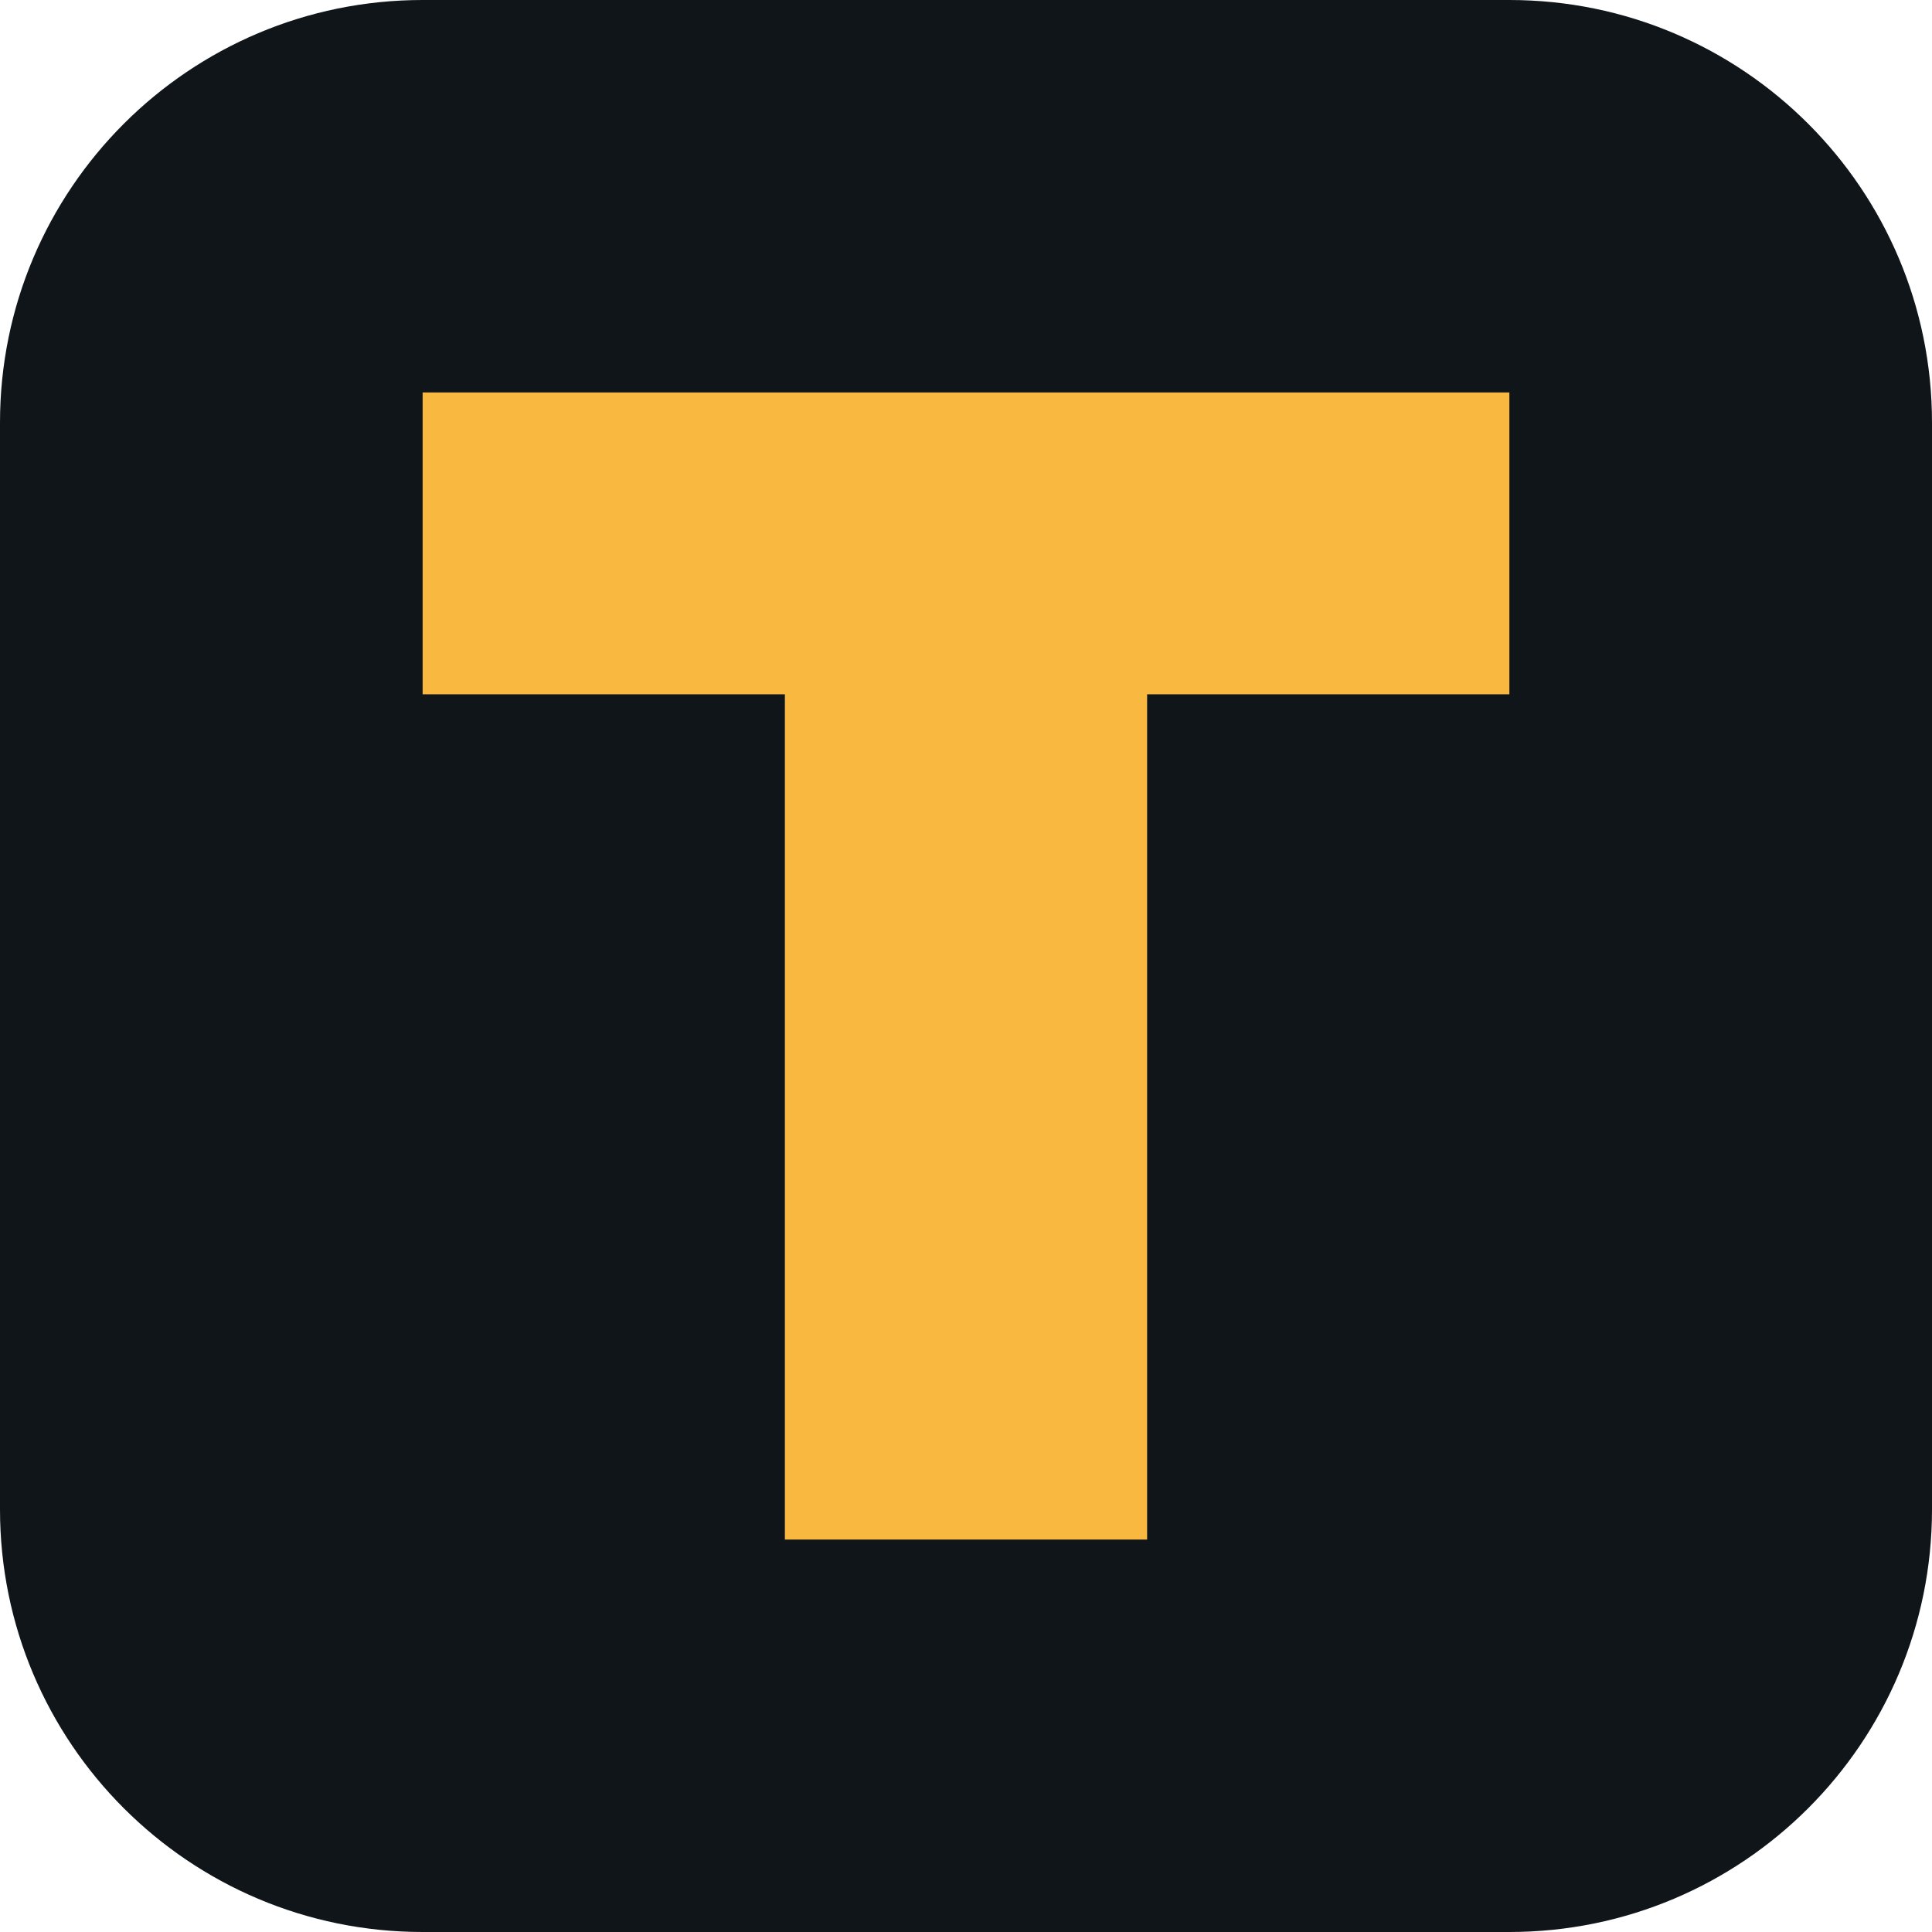
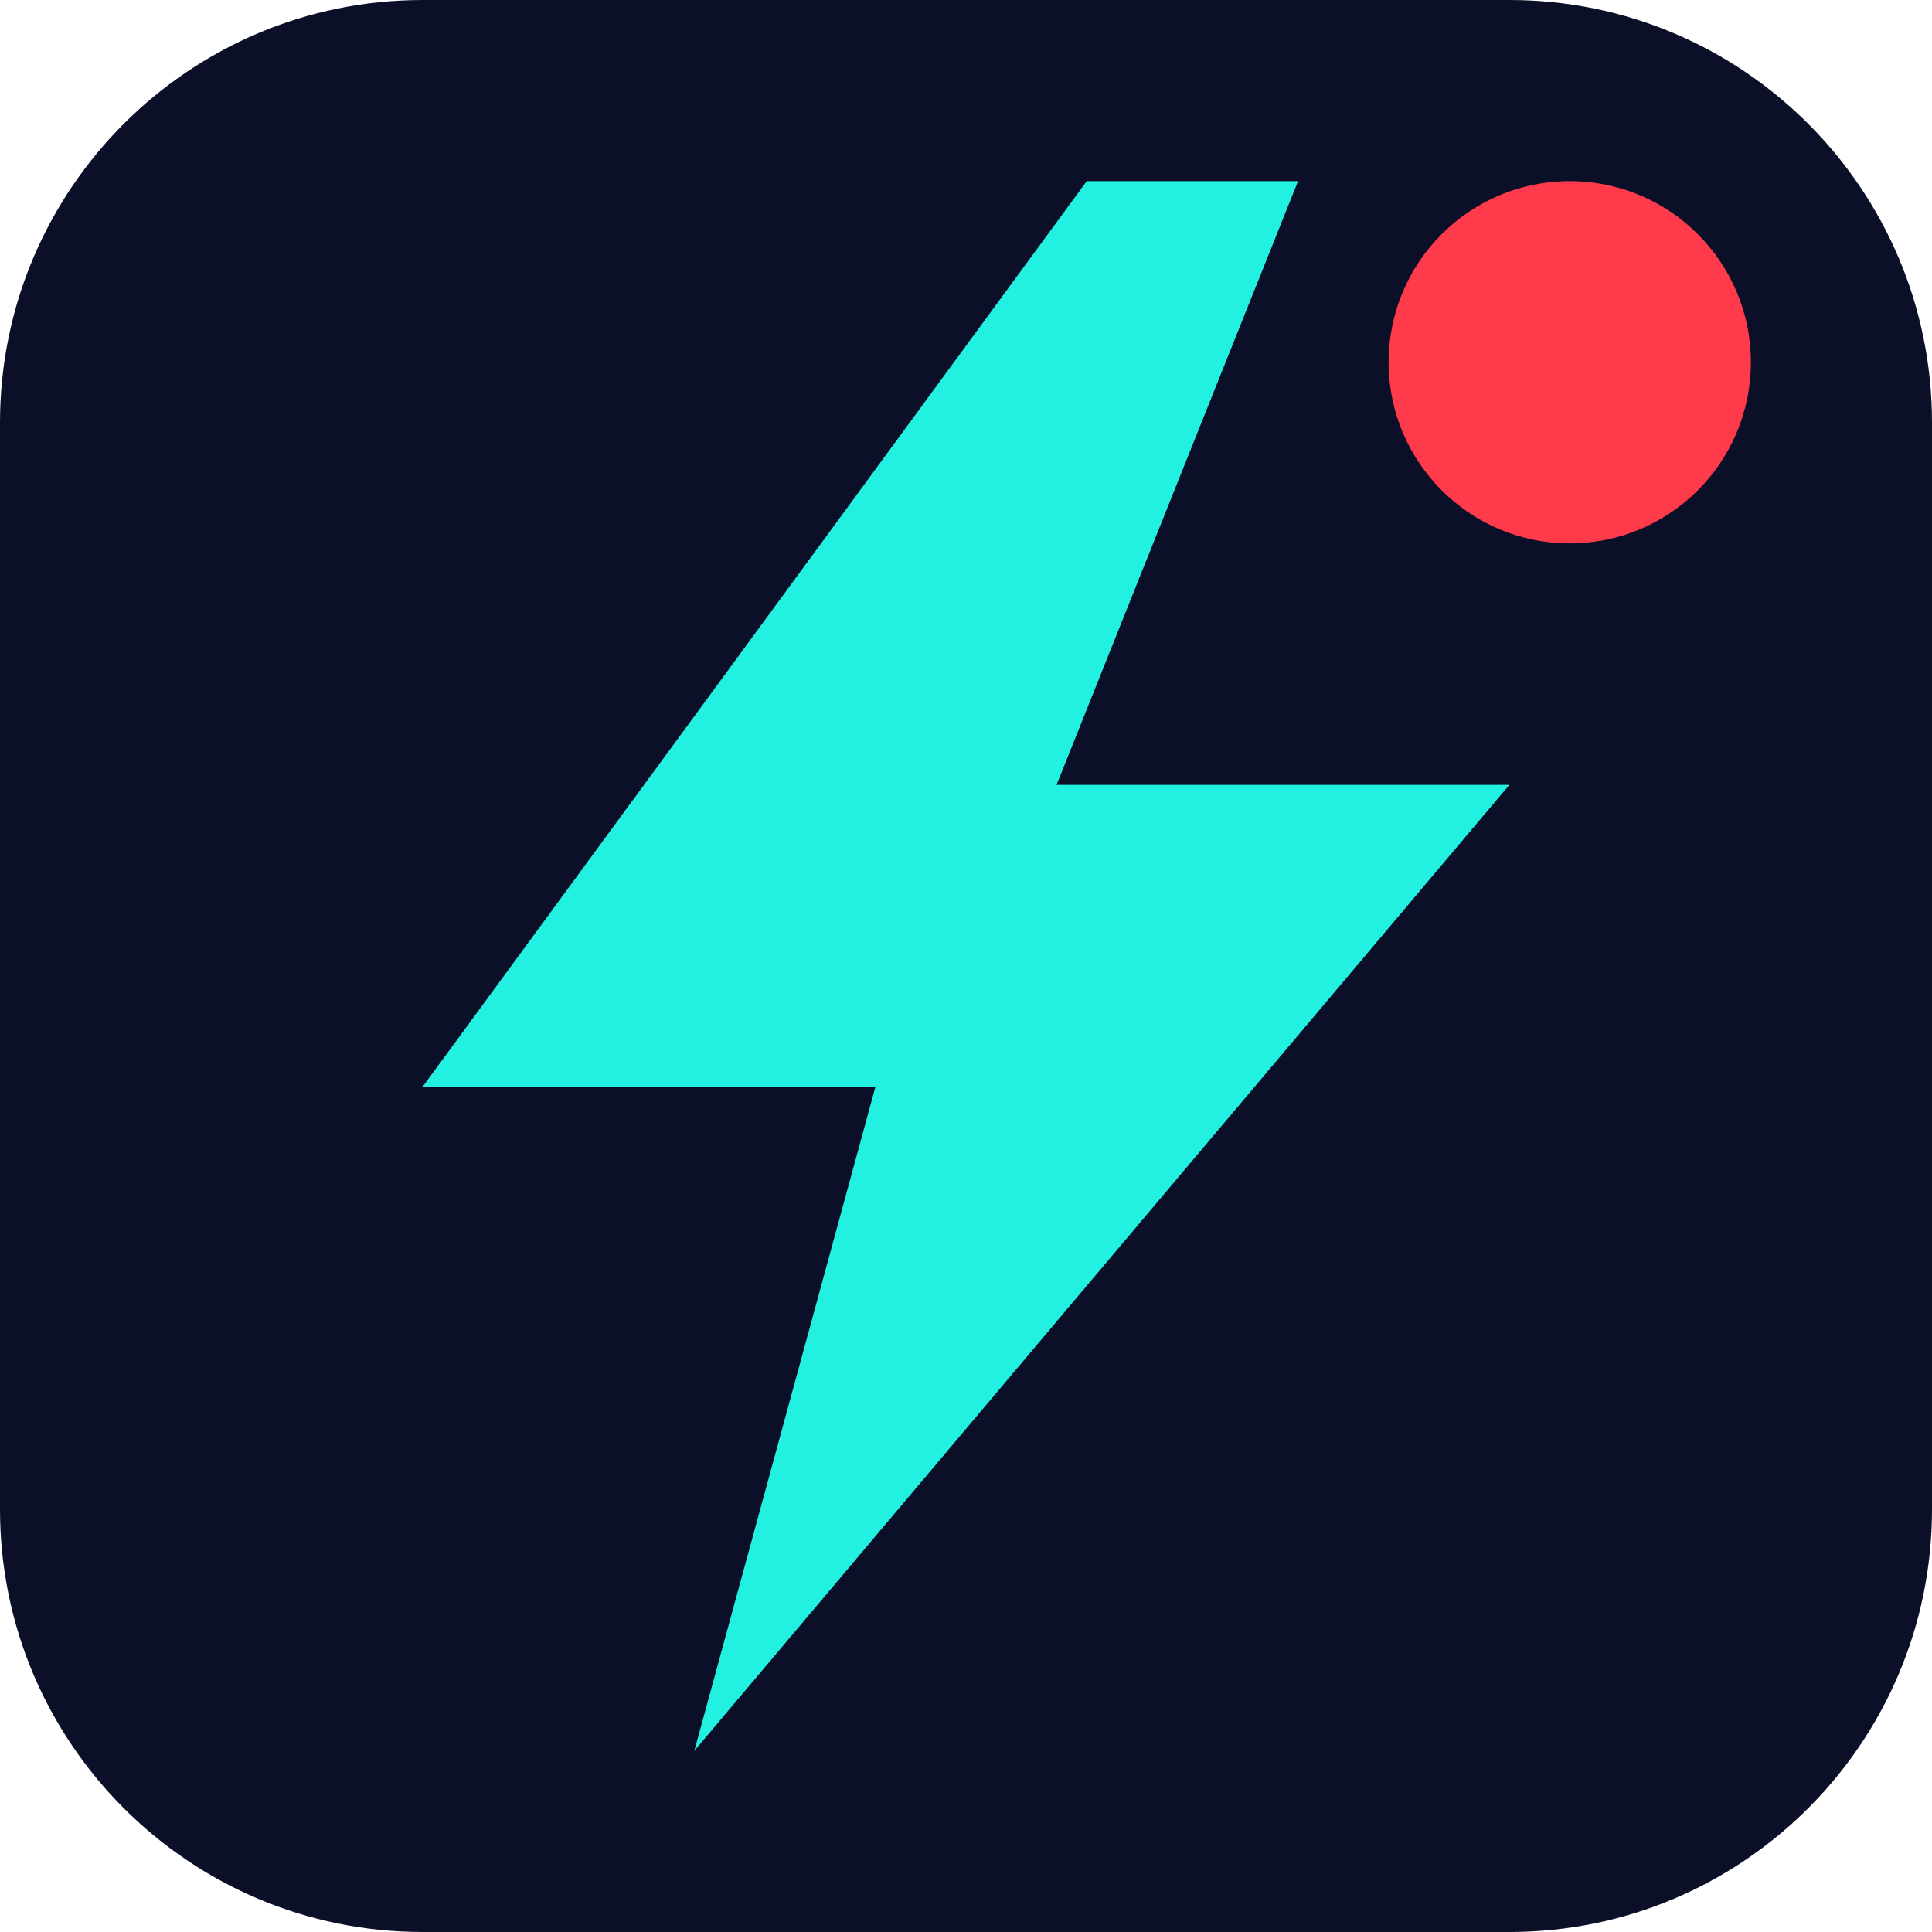
<svg xmlns="http://www.w3.org/2000/svg" viewBox="0 0 64 64">
-   <rect width="64" height="64" rx="14" fill="#10151a" />
-   <path d="M14 13h36v10H38v28H26V23H14z" fill="#f9b83f" />
+   <rect width="64" height="64" rx="14" fill="#0b1028" />
+   <path d="M36 6 L14 36 L29 36 L23 58 L50 26 L35 26 L43 6 Z" fill="#22f0e0" />
+   <circle cx="52" cy="12" r="6" fill="#ff3a4a" />
</svg>
